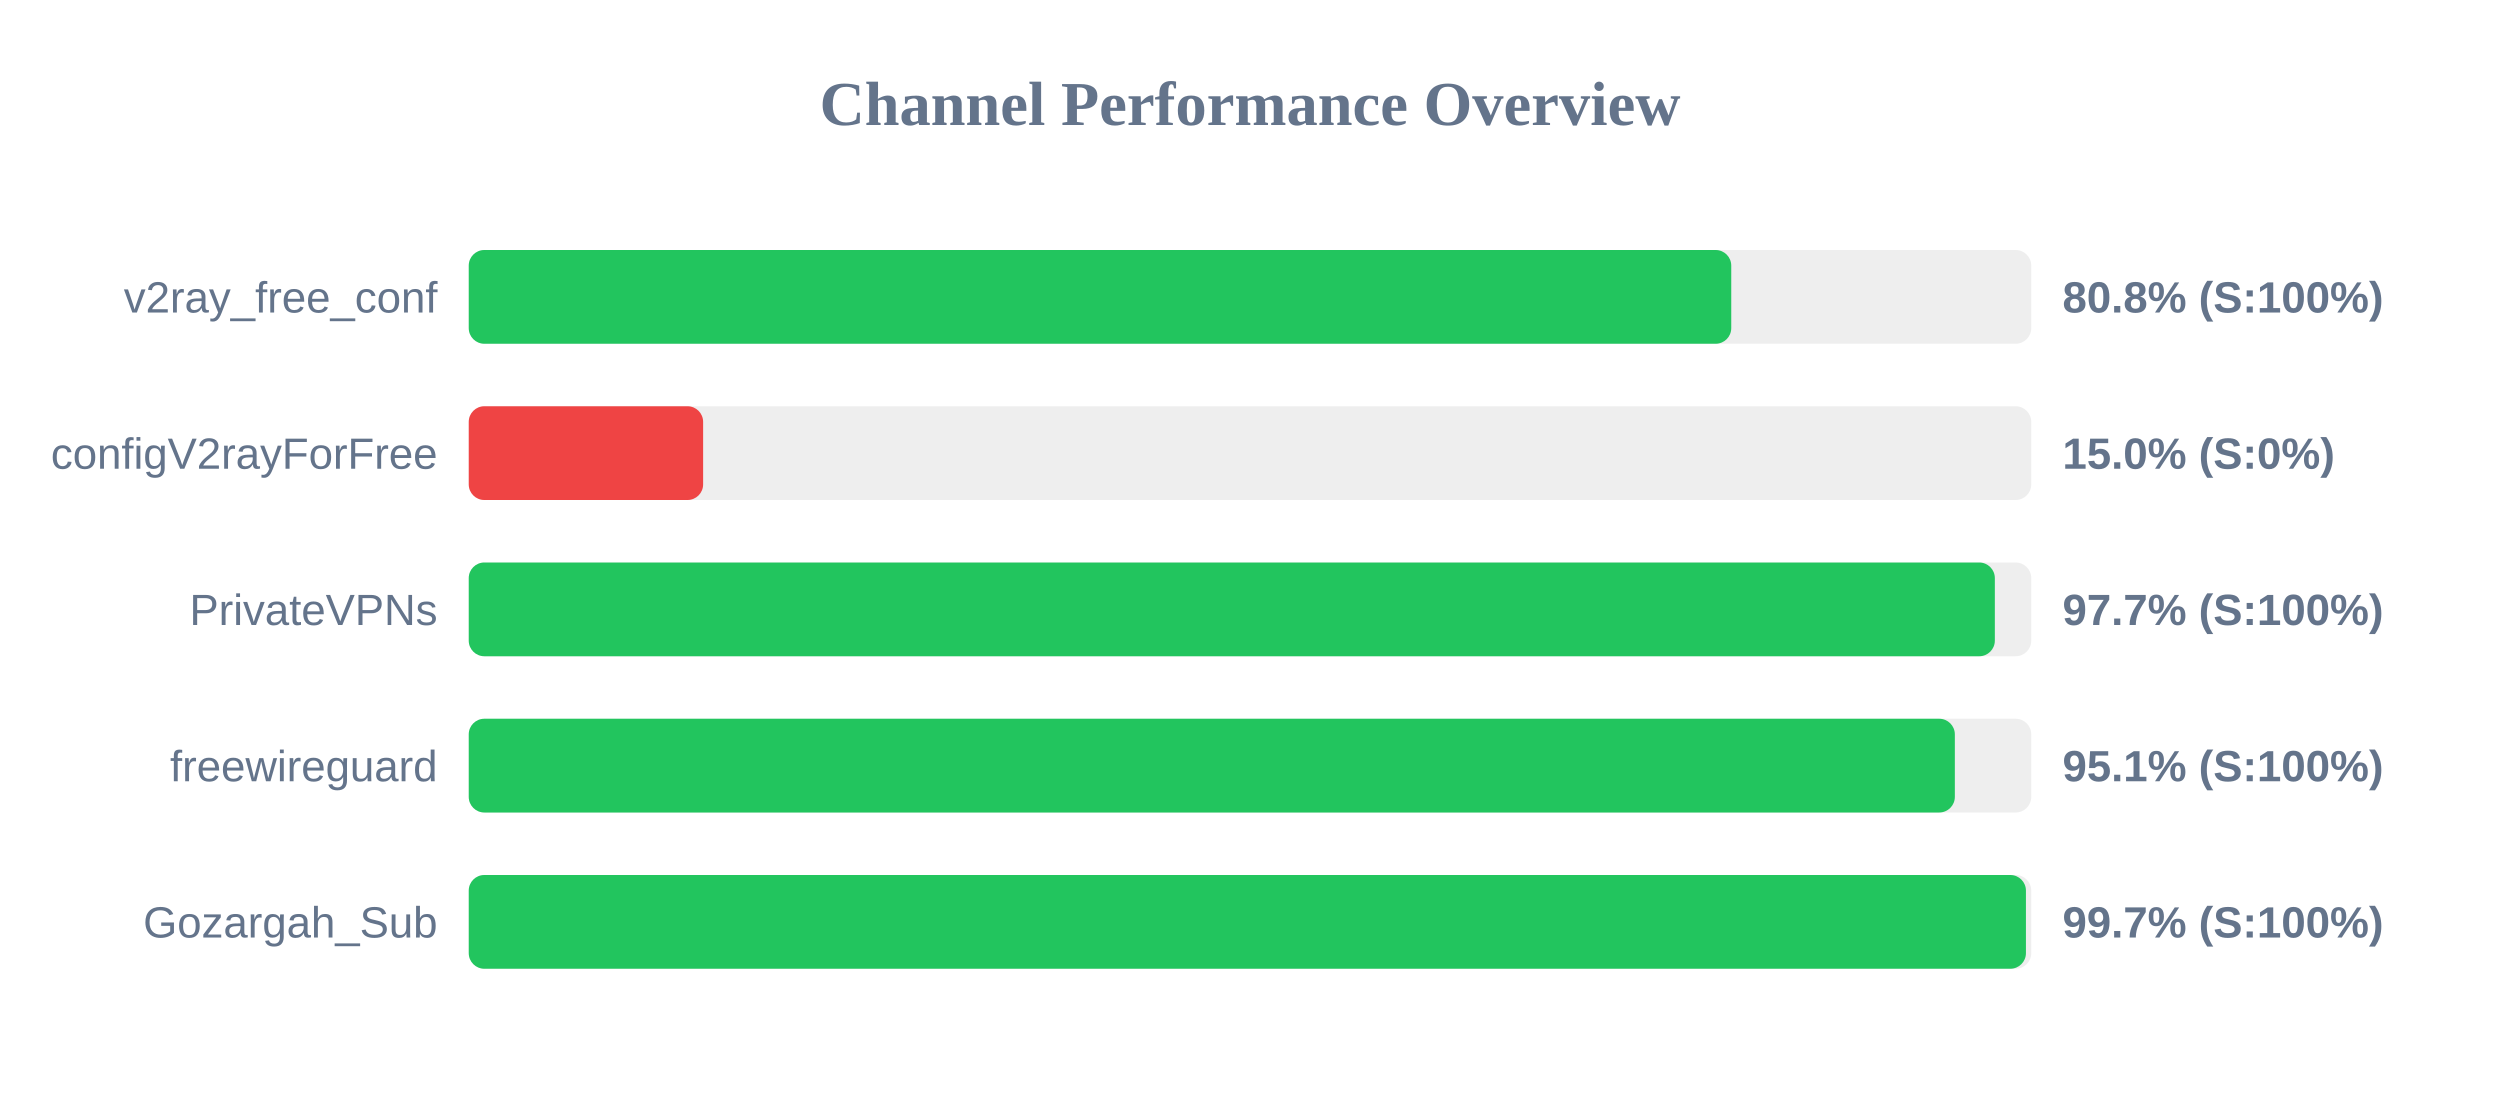
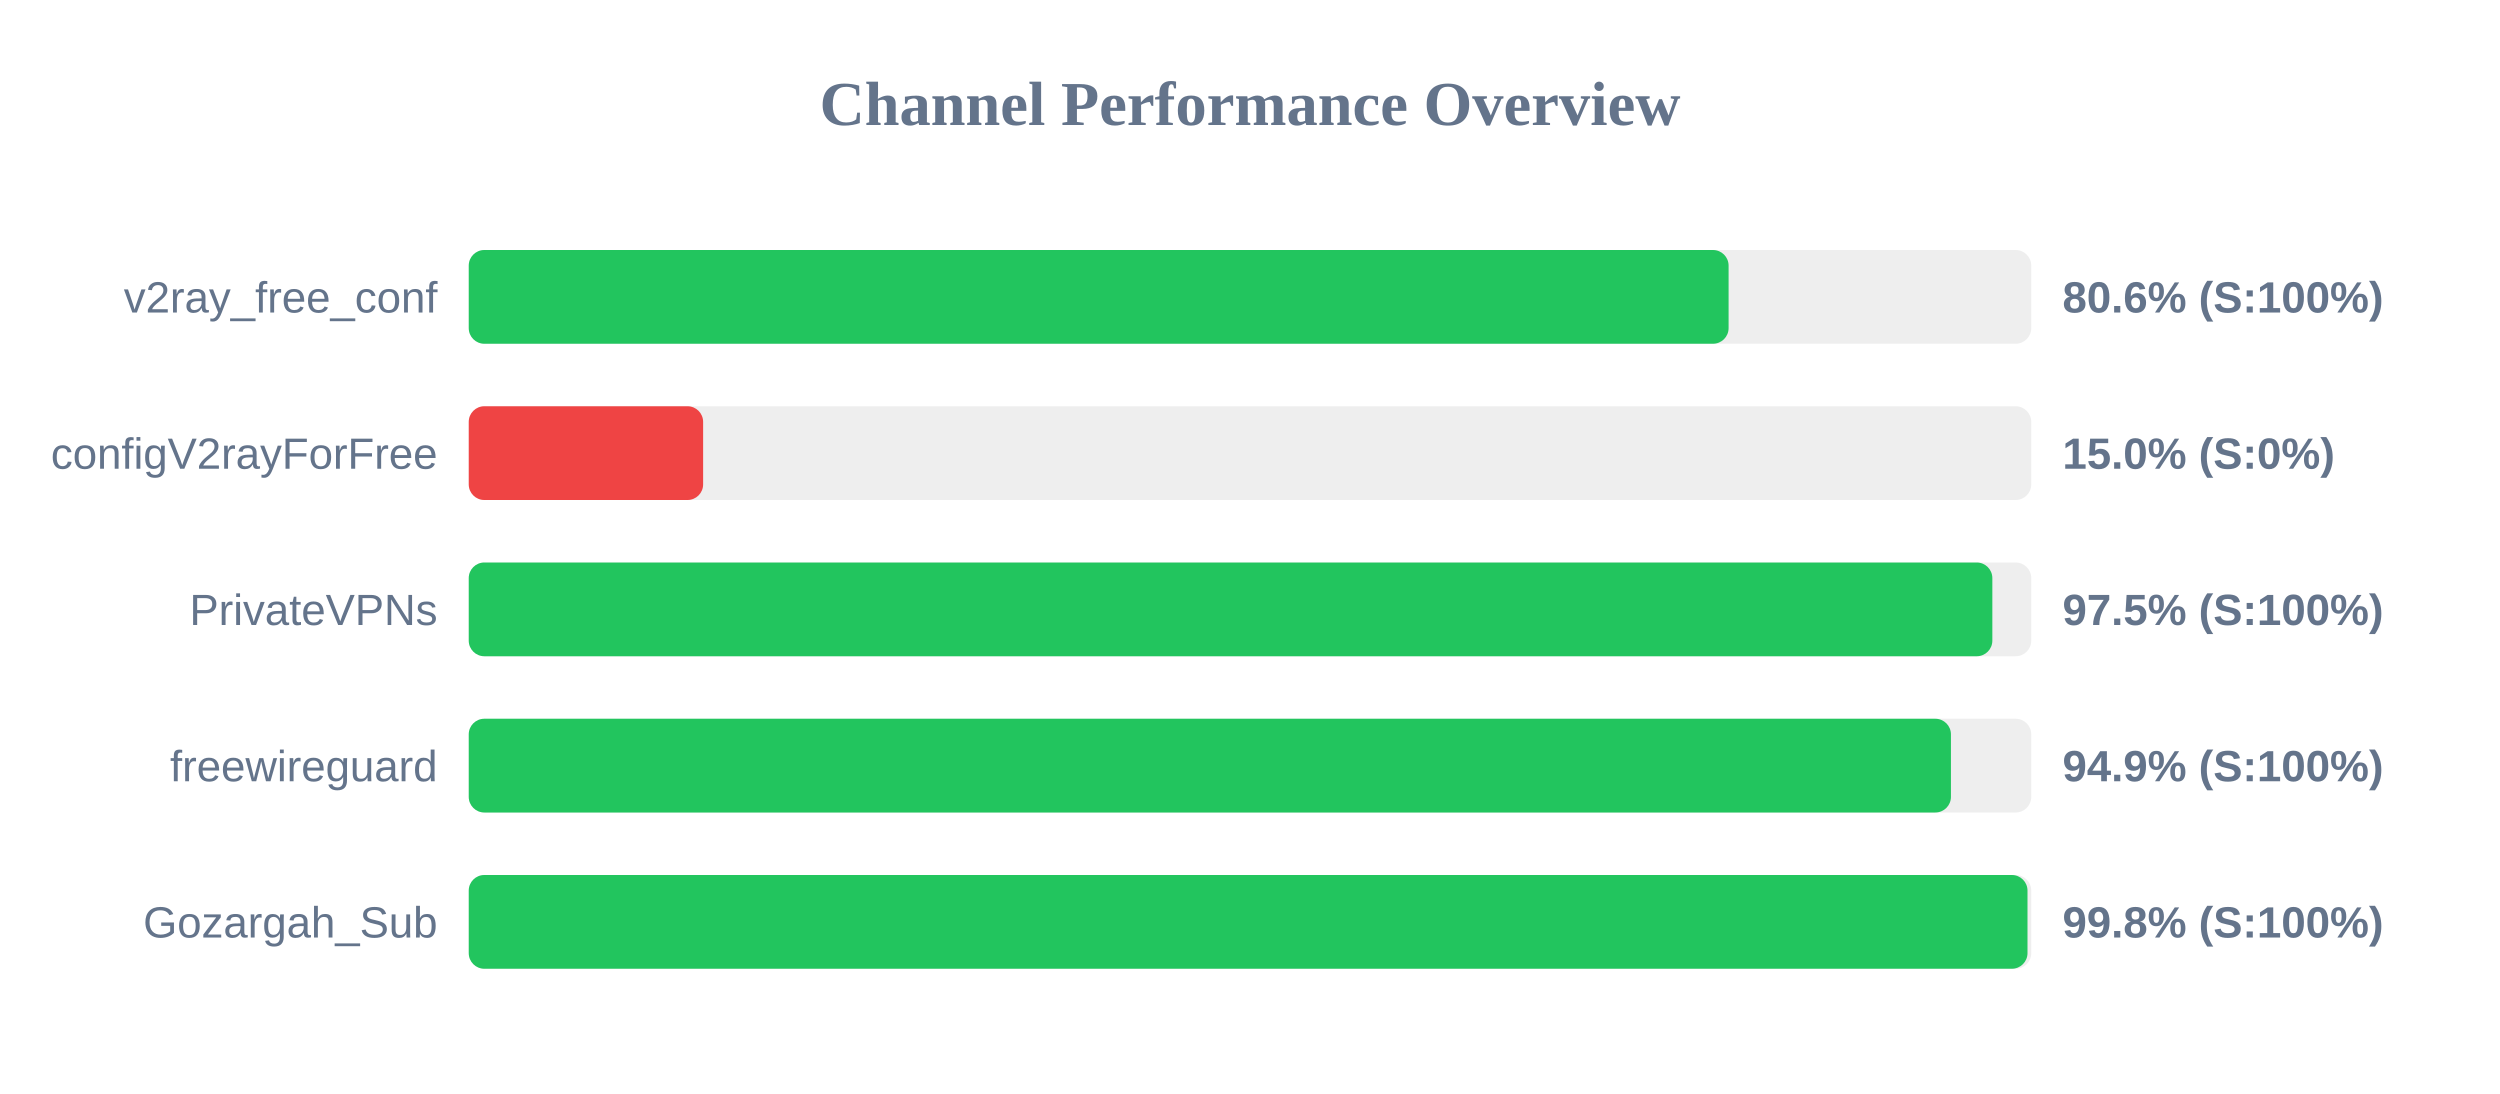
<svg xmlns="http://www.w3.org/2000/svg" width="800" height="350" version="1.1">
  <style>
        .row { font: 14px Arial; fill: #64748b; }
        .score { font: bold 14px Arial; fill: #64748b; }
    </style>
  <text x="400" y="40" text-anchor="middle" font-size="20px" font-weight="bold" fill="#64748b">Channel Performance Overview</text>
  <rect x="150" y="80" width="500" height="30" fill="#eee" rx="5" />
-   <rect x="150" y="80" width="404.0" height="30" fill="#22c55e" rx="5" />
+   <rect x="150" y="80" width="403.15" height="30" fill="#22c55e" rx="5" />
  <text x="140" y="100" text-anchor="end" class="row">v2ray_free_conf</text>
-   <text x="660" y="100" text-anchor="start" class="score">80.8% (S:100%)</text>
+   <text x="660" y="100" text-anchor="start" class="score">80.6% (S:100%)</text>
  <rect x="150" y="130" width="500" height="30" fill="#eee" rx="5" />
  <rect x="150" y="130" width="75.0" height="30" fill="#ef4444" rx="5" />
  <text x="140" y="150" text-anchor="end" class="row">configV2rayForFree</text>
  <text x="660" y="150" text-anchor="start" class="score">15.0% (S:0%)</text>
  <rect x="150" y="180" width="500" height="30" fill="#eee" rx="5" />
-   <rect x="150" y="180" width="488.35" height="30" fill="#22c55e" rx="5" />
+   <rect x="150" y="180" width="487.55" height="30" fill="#22c55e" rx="5" />
  <text x="140" y="200" text-anchor="end" class="row">PrivateVPNs</text>
-   <text x="660" y="200" text-anchor="start" class="score">97.7% (S:100%)</text>
+   <text x="660" y="200" text-anchor="start" class="score">97.5% (S:100%)</text>
  <rect x="150" y="230" width="500" height="30" fill="#eee" rx="5" />
-   <rect x="150" y="230" width="475.55" height="30" fill="#22c55e" rx="5" />
+   <rect x="150" y="230" width="474.3" height="30" fill="#22c55e" rx="5" />
  <text x="140" y="250" text-anchor="end" class="row">freewireguard</text>
-   <text x="660" y="250" text-anchor="start" class="score">95.1% (S:100%)</text>
+   <text x="660" y="250" text-anchor="start" class="score">94.9% (S:100%)</text>
  <rect x="150" y="280" width="500" height="30" fill="#eee" rx="5" />
-   <rect x="150" y="280" width="498.3" height="30" fill="#22c55e" rx="5" />
+   <rect x="150" y="280" width="498.8" height="30" fill="#22c55e" rx="5" />
  <text x="140" y="300" text-anchor="end" class="row">Gozargah_Sub</text>
-   <text x="660" y="300" text-anchor="start" class="score">99.7% (S:100%)</text>
+   <text x="660" y="300" text-anchor="start" class="score">99.8% (S:100%)</text>
</svg>
